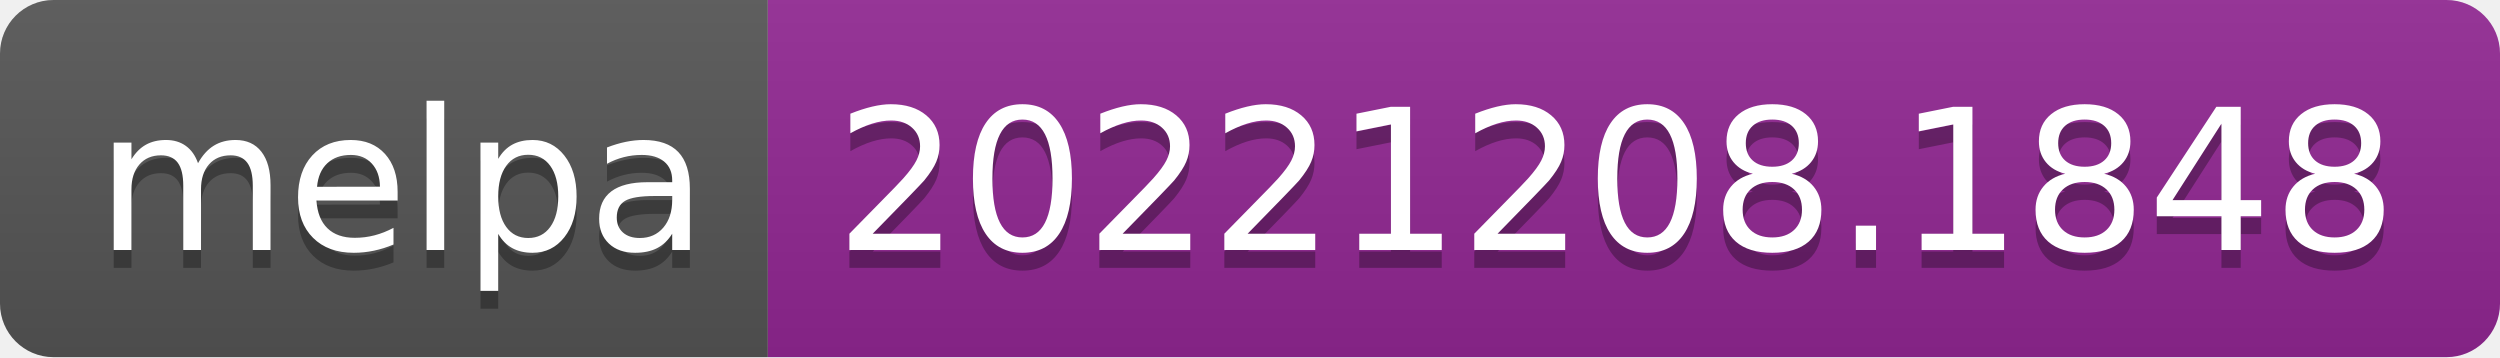
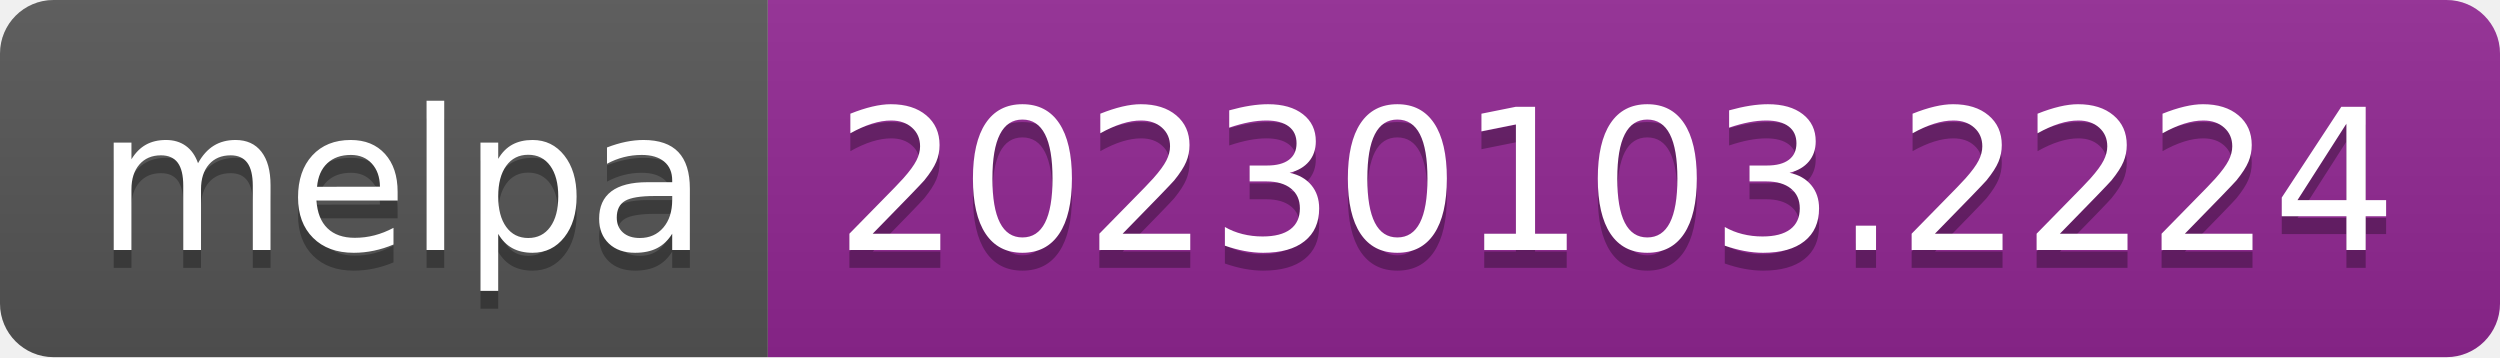
- <svg xmlns="http://www.w3.org/2000/svg" width="140" height="20" role="img" aria-label="melpa: 20221208.1848">
+ <svg xmlns="http://www.w3.org/2000/svg" width="140" height="20" role="img" aria-label="melpa: 20230103.2224">
  <linearGradient id="s" x2="0" y2="100%">
    <stop offset="0" stop-color="#bbb" stop-opacity=".1" />
    <stop offset="1" stop-opacity=".1" />
  </linearGradient>
  <clipPath id="r">
    <rect width="140" height="20" rx="3" fill="#fff" />
  </clipPath>
  <g clip-path="url(#r)">
    <rect width="43" height="20" fill="#555" />
    <rect x="43" width="97" height="20" fill="#922793" />
    <rect width="140" height="20" fill="url(#s)" />
  </g>
  <g fill="#fff" text-anchor="middle" font-family="Verdana,Geneva,DejaVu Sans,sans-serif" text-rendering="geometricPrecision" font-size="110">
    <text aria-hidden="true" x="225" y="150" fill="#010101" fill-opacity=".3" transform="scale(.1)" textLength="330">melpa</text>
    <text x="225" y="140" transform="scale(.1)" fill="#fff" textLength="330">melpa</text>
-     <text aria-hidden="true" x="905" y="150" fill="#010101" fill-opacity=".3" transform="scale(.1)" textLength="870">20221208.1848</text>
-     <text x="905" y="140" transform="scale(.1)" fill="#fff" textLength="870">20221208.1848</text>
+     <text aria-hidden="true" x="905" y="150" fill="#010101" fill-opacity=".3" transform="scale(.1)" textLength="870">20230103.2224</text>
+     <text x="905" y="140" transform="scale(.1)" fill="#fff" textLength="870">20230103.2224</text>
  </g>
</svg>
